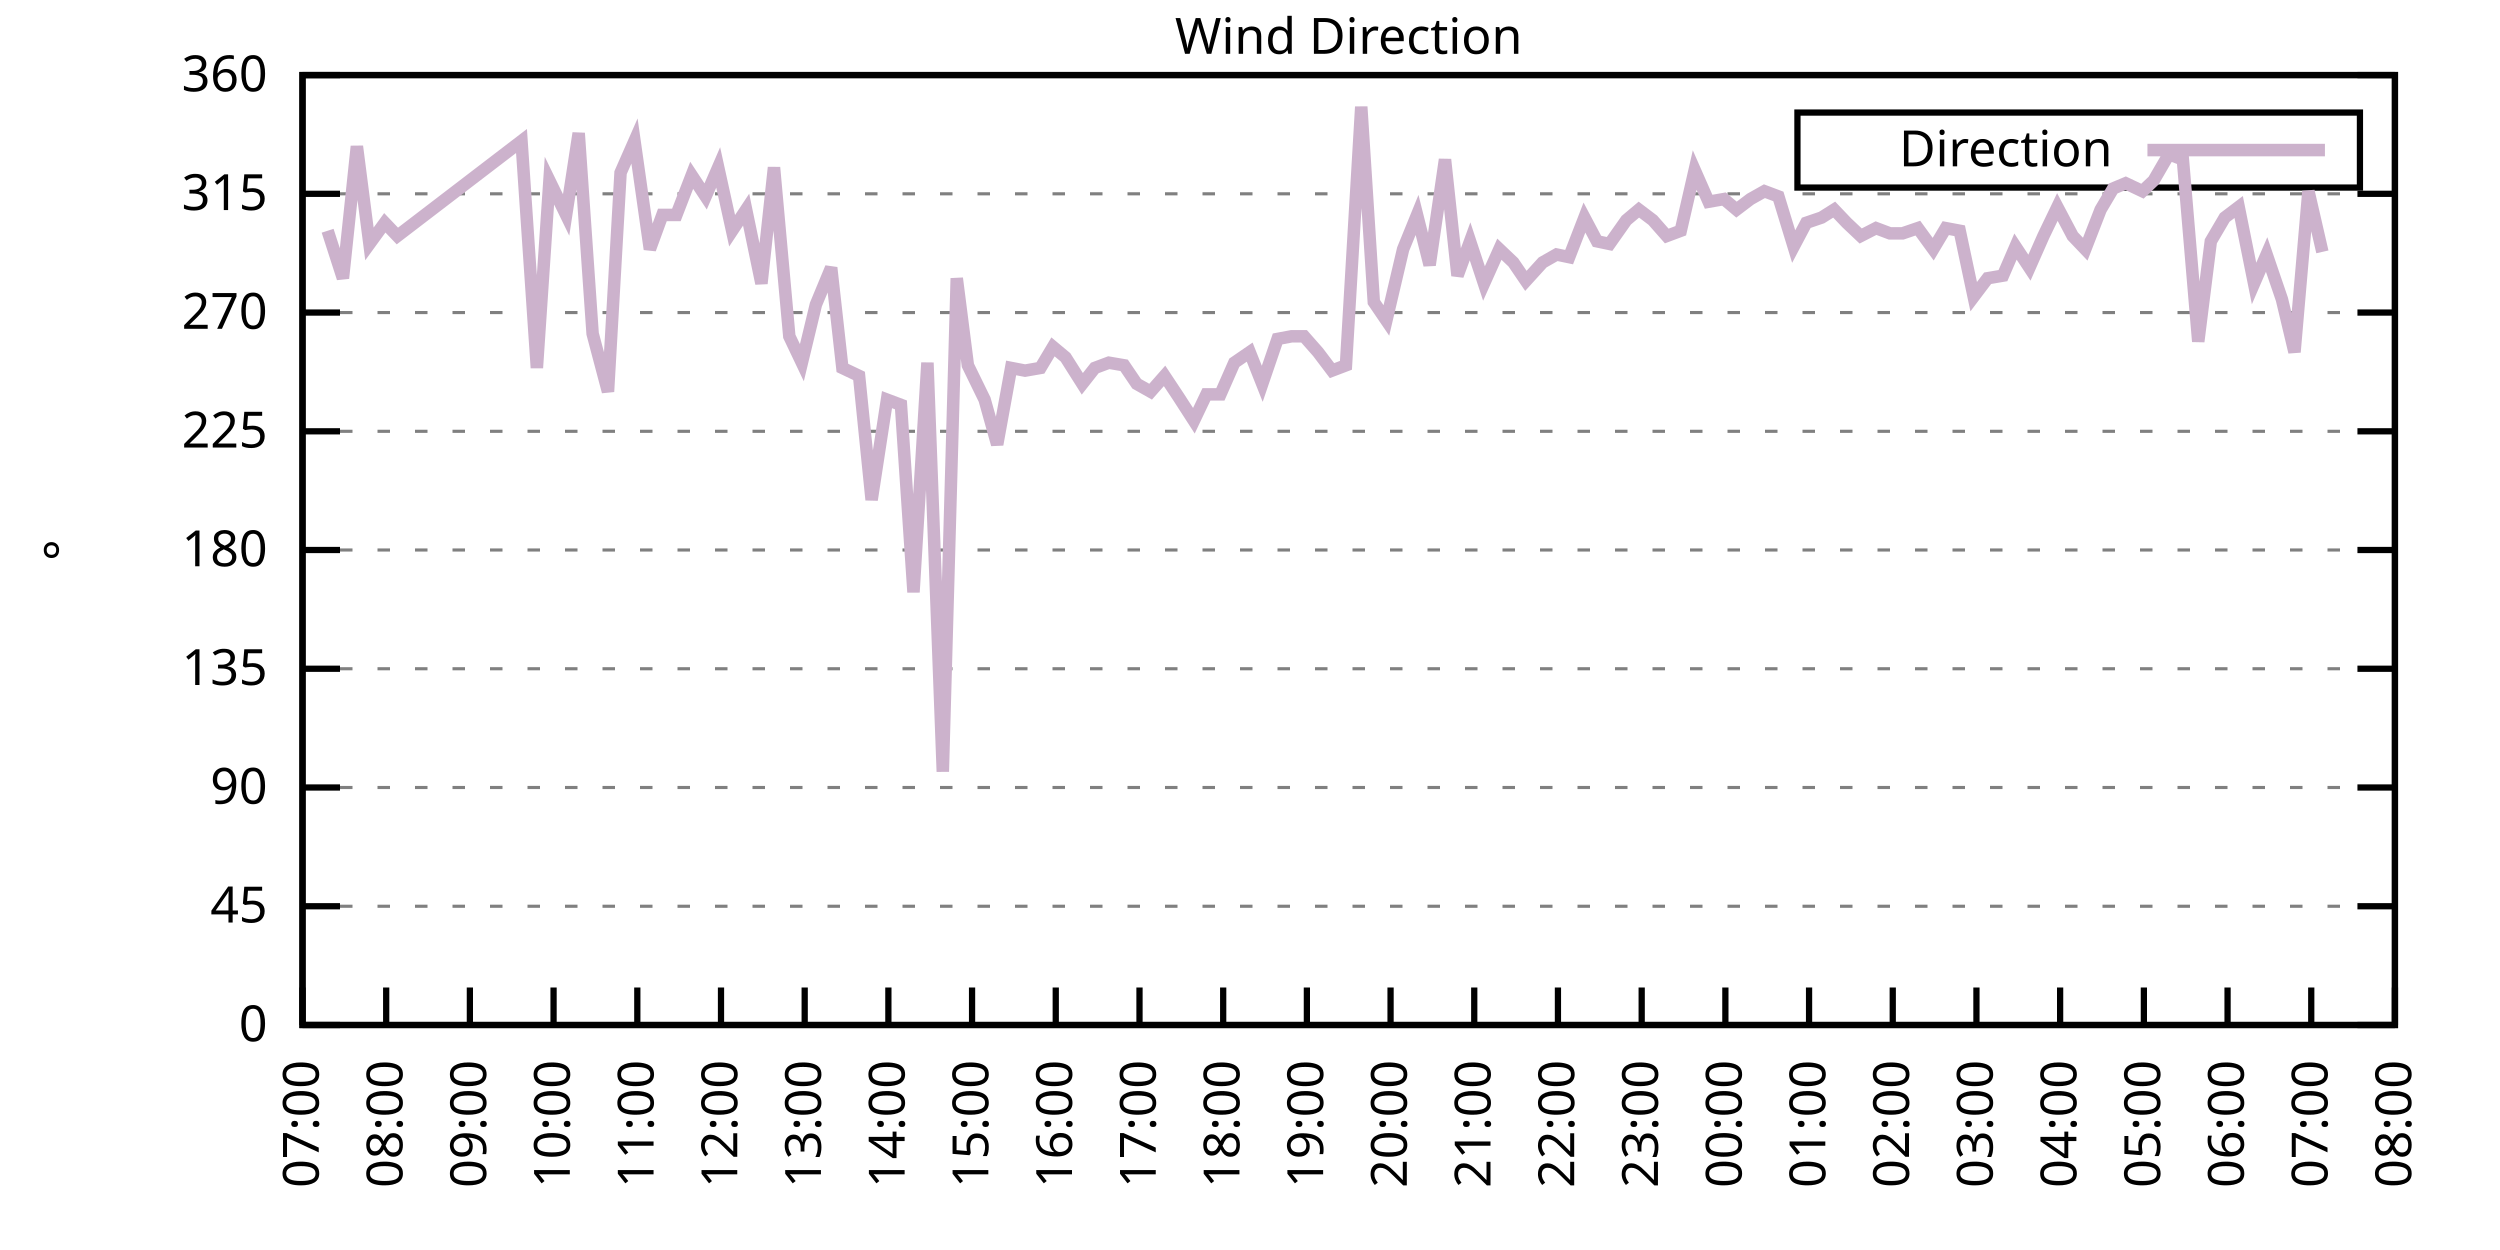
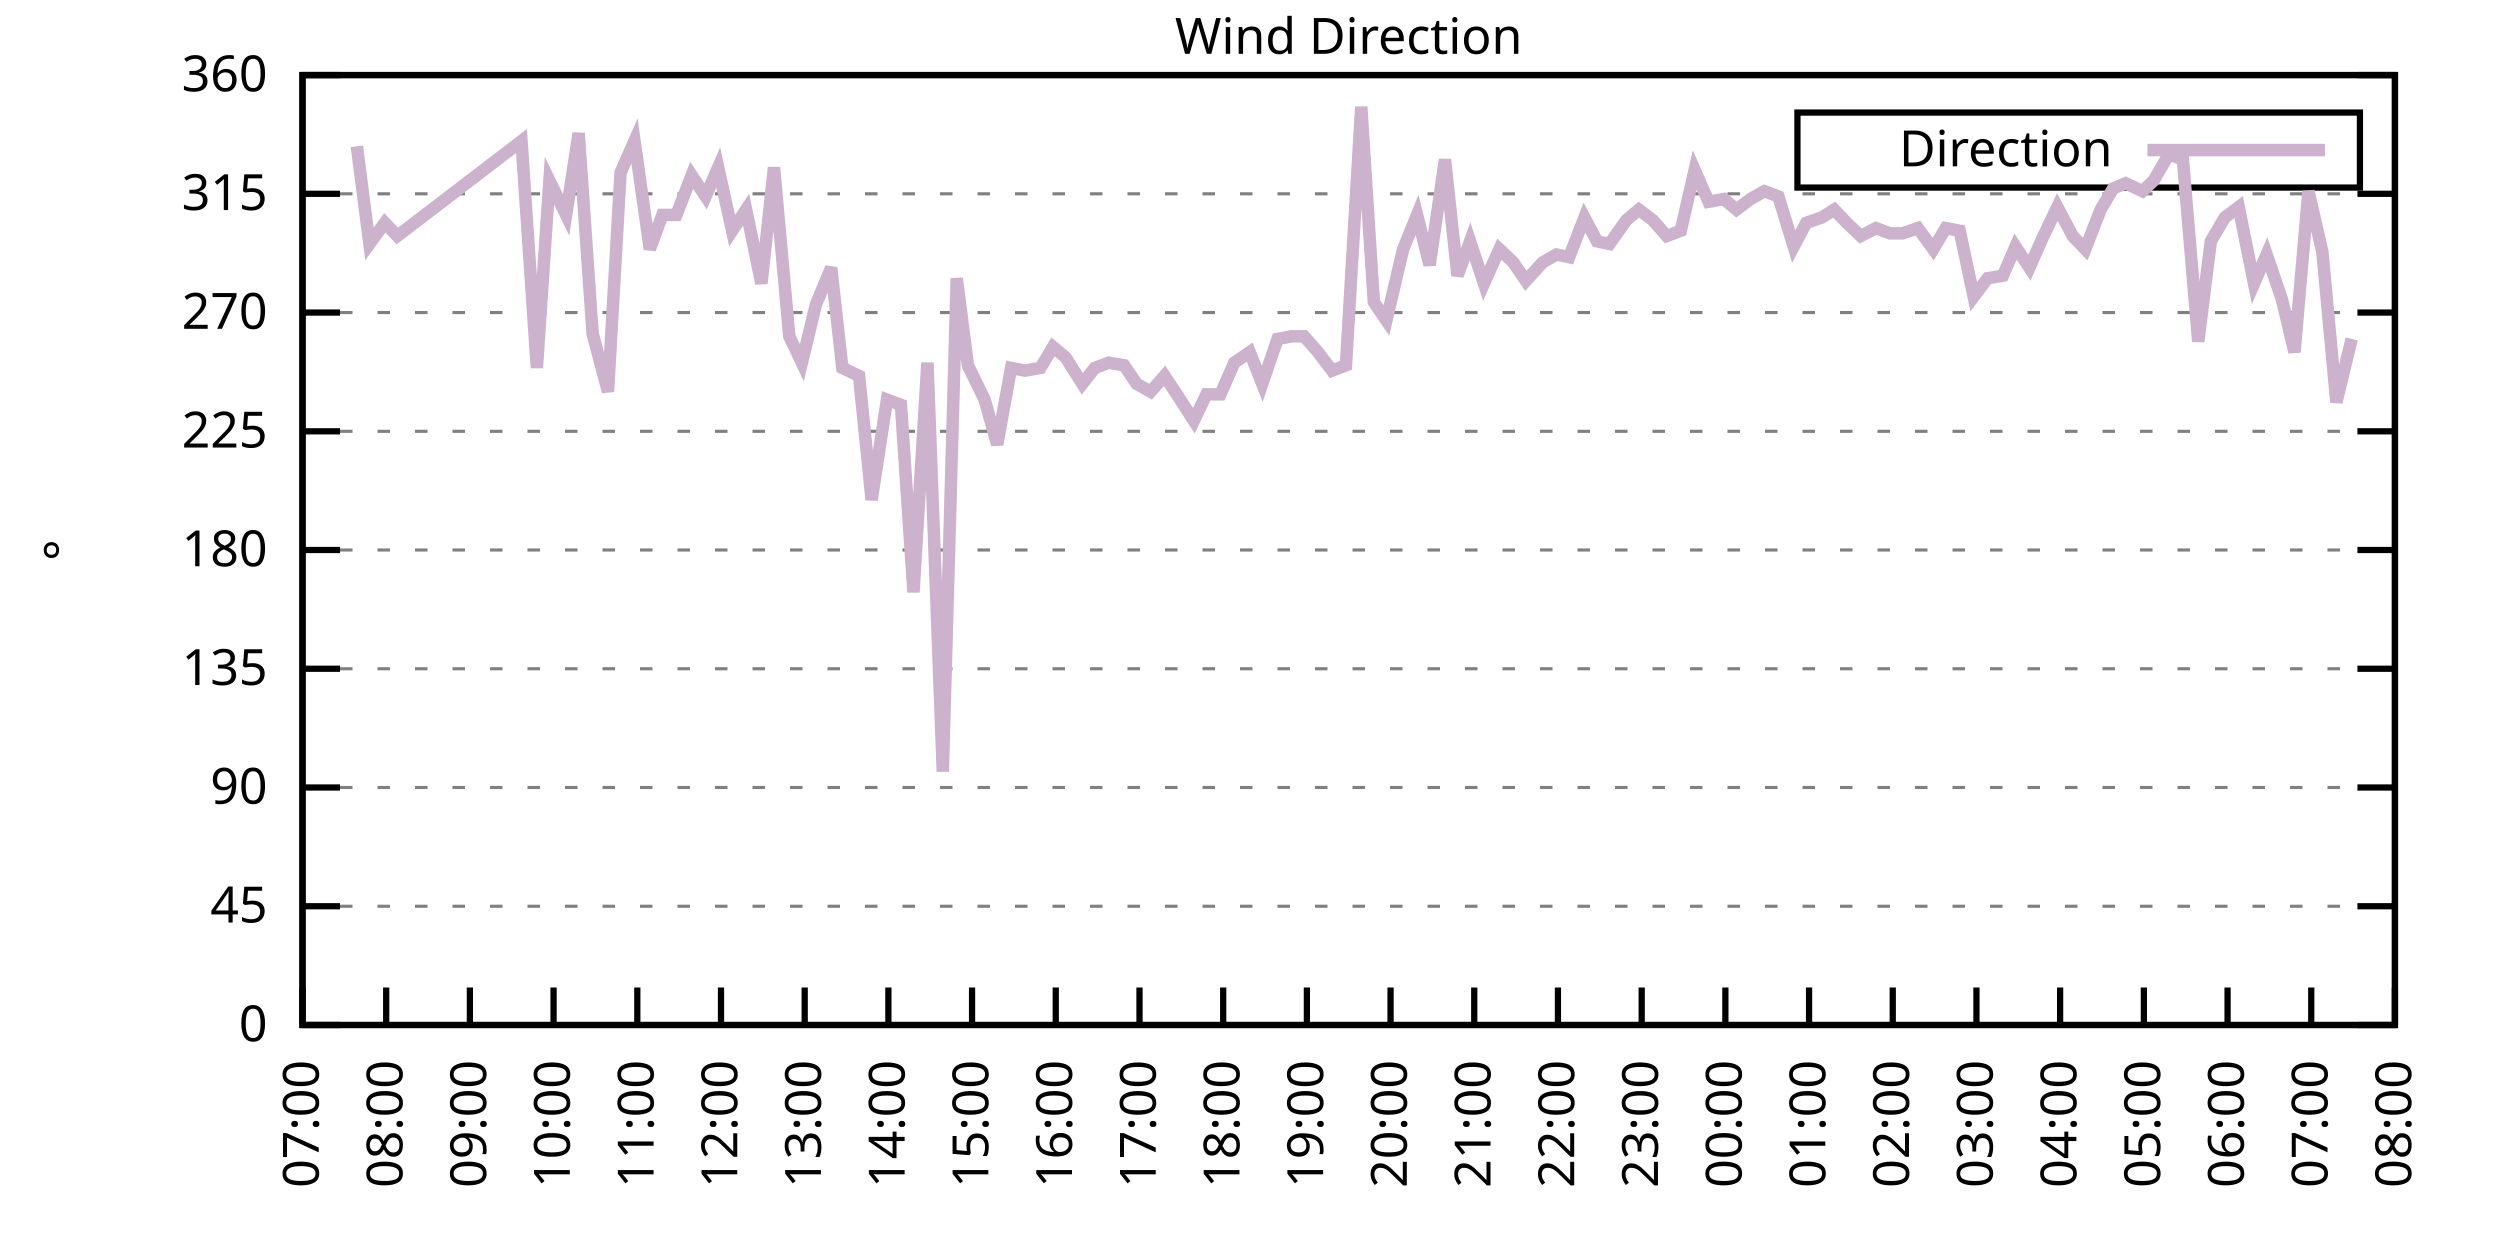
<svg xmlns="http://www.w3.org/2000/svg" xmlns:xlink="http://www.w3.org/1999/xlink" width="400" height="200" viewBox="0 0 400 200">
  <g id="gnuplot_canvas">
    <rect x="0" y="0" width="400" height="200" fill="none" />
    <defs>
      <circle id="gpDot" r="0.5" stroke-width="0.5" stroke="currentColor" />
      <path id="gpPt0" stroke-width="0.333" stroke="currentColor" d="M-1,0 h2 M0,-1 v2" />
      <path id="gpPt1" stroke-width="0.333" stroke="currentColor" d="M-1,-1 L1,1 M1,-1 L-1,1" />
      <path id="gpPt2" stroke-width="0.333" stroke="currentColor" d="M-1,0 L1,0 M0,-1 L0,1 M-1,-1 L1,1 M-1,1 L1,-1" />
      <rect id="gpPt3" stroke-width="0.333" stroke="currentColor" x="-1" y="-1" width="2" height="2" />
      <rect id="gpPt4" stroke-width="0.333" stroke="currentColor" fill="currentColor" x="-1" y="-1" width="2" height="2" />
      <circle id="gpPt5" stroke-width="0.333" stroke="currentColor" cx="0" cy="0" r="1" />
      <use xlink:href="#gpPt5" id="gpPt6" fill="currentColor" stroke="none" />
      <path id="gpPt7" stroke-width="0.333" stroke="currentColor" d="M0,-1.33 L-1.33,0.67 L1.33,0.67 z" />
      <use xlink:href="#gpPt7" id="gpPt8" fill="currentColor" stroke="none" />
      <use xlink:href="#gpPt7" id="gpPt9" stroke="currentColor" transform="rotate(180)" />
      <use xlink:href="#gpPt9" id="gpPt10" fill="currentColor" stroke="none" />
      <use xlink:href="#gpPt3" id="gpPt11" stroke="currentColor" transform="rotate(45)" />
      <use xlink:href="#gpPt11" id="gpPt12" fill="currentColor" stroke="none" />
      <path id="gpPt13" stroke-width="0.333" stroke="currentColor" d="M0,1.330 L1.265,0.411 L0.782,-1.067 L-0.782,-1.076 L-1.265,0.411 z" />
      <use xlink:href="#gpPt13" id="gpPt14" fill="currentColor" stroke="none" />
      <filter id="textbox" filterUnits="objectBoundingBox" x="0" y="0" height="1" width="1">
        <feFlood flood-color="white" flood-opacity="1" result="bgnd" />
        <feComposite in="SourceGraphic" in2="bgnd" operator="atop" />
      </filter>
      <filter id="greybox" filterUnits="objectBoundingBox" x="0" y="0" height="1" width="1">
        <feFlood flood-color="lightgrey" flood-opacity="1" result="grey" />
        <feComposite in="SourceGraphic" in2="grey" operator="atop" />
      </filter>
    </defs>
    <g fill="none" color="white" stroke="currentColor" stroke-width="1.00" stroke-linecap="butt" stroke-linejoin="miter">
</g>
    <g fill="none" color="black" stroke="currentColor" stroke-width="1.00" stroke-linecap="butt" stroke-linejoin="miter">
      <g stroke="none" shape-rendering="crispEdges">
        <polygon fill="rgb(255, 255, 255)" points="48.40,164.00 383.18,164.00 383.18,12.02 48.40,12.02 " />
      </g>
    </g>
    <g fill="none" color="black" stroke="currentColor" stroke-width="1.00" stroke-linecap="butt" stroke-linejoin="miter">
</g>
    <g fill="none" color="black" stroke="black" stroke-width="0.50" stroke-linecap="butt" stroke-linejoin="miter">
</g>
    <g fill="none" color="gray" stroke="currentColor" stroke-width="0.50" stroke-linecap="butt" stroke-linejoin="miter">
      <path stroke="gray" stroke-dasharray="2,4" class="gridline" d="M48.40,164.00 L383.19,164.00  " />
    </g>
    <g fill="none" color="gray" stroke="gray" stroke-width="1.00" stroke-linecap="butt" stroke-linejoin="miter">
</g>
    <g fill="none" color="black" stroke="currentColor" stroke-width="1.00" stroke-linecap="butt" stroke-linejoin="miter">
      <path stroke="black" d="M48.40,164.00 L54.40,164.00 M383.19,164.00 L377.19,164.00  " />
      <g transform="translate(42.80,166.60)" stroke="none" fill="black" font-family="Sans" font-size="8.00" text-anchor="end">
        <text>
          <tspan font-family="Sans"> 0</tspan>
        </text>
      </g>
    </g>
    <g fill="none" color="black" stroke="currentColor" stroke-width="1.00" stroke-linecap="butt" stroke-linejoin="miter">
</g>
    <g fill="none" color="black" stroke="black" stroke-width="0.50" stroke-linecap="butt" stroke-linejoin="miter">
</g>
    <g fill="none" color="gray" stroke="currentColor" stroke-width="0.50" stroke-linecap="butt" stroke-linejoin="miter">
      <path stroke="gray" stroke-dasharray="2,4" class="gridline" d="M48.40,145.00 L383.19,145.00  " />
    </g>
    <g fill="none" color="gray" stroke="gray" stroke-width="1.00" stroke-linecap="butt" stroke-linejoin="miter">
</g>
    <g fill="none" color="black" stroke="currentColor" stroke-width="1.00" stroke-linecap="butt" stroke-linejoin="miter">
      <path stroke="black" d="M48.40,145.00 L54.40,145.00 M383.19,145.00 L377.19,145.00  " />
      <g transform="translate(42.80,147.60)" stroke="none" fill="black" font-family="Sans" font-size="8.00" text-anchor="end">
        <text>
          <tspan font-family="Sans"> 45</tspan>
        </text>
      </g>
    </g>
    <g fill="none" color="black" stroke="currentColor" stroke-width="1.00" stroke-linecap="butt" stroke-linejoin="miter">
</g>
    <g fill="none" color="black" stroke="black" stroke-width="0.50" stroke-linecap="butt" stroke-linejoin="miter">
</g>
    <g fill="none" color="gray" stroke="currentColor" stroke-width="0.50" stroke-linecap="butt" stroke-linejoin="miter">
      <path stroke="gray" stroke-dasharray="2,4" class="gridline" d="M48.40,126.00 L383.19,126.00  " />
    </g>
    <g fill="none" color="gray" stroke="gray" stroke-width="1.00" stroke-linecap="butt" stroke-linejoin="miter">
</g>
    <g fill="none" color="black" stroke="currentColor" stroke-width="1.00" stroke-linecap="butt" stroke-linejoin="miter">
      <path stroke="black" d="M48.40,126.00 L54.40,126.00 M383.19,126.00 L377.19,126.00  " />
      <g transform="translate(42.80,128.60)" stroke="none" fill="black" font-family="Sans" font-size="8.00" text-anchor="end">
        <text>
          <tspan font-family="Sans"> 90</tspan>
        </text>
      </g>
    </g>
    <g fill="none" color="black" stroke="currentColor" stroke-width="1.00" stroke-linecap="butt" stroke-linejoin="miter">
</g>
    <g fill="none" color="black" stroke="black" stroke-width="0.50" stroke-linecap="butt" stroke-linejoin="miter">
</g>
    <g fill="none" color="gray" stroke="currentColor" stroke-width="0.50" stroke-linecap="butt" stroke-linejoin="miter">
      <path stroke="gray" stroke-dasharray="2,4" class="gridline" d="M48.40,107.00 L383.19,107.00  " />
    </g>
    <g fill="none" color="gray" stroke="gray" stroke-width="1.00" stroke-linecap="butt" stroke-linejoin="miter">
</g>
    <g fill="none" color="black" stroke="currentColor" stroke-width="1.00" stroke-linecap="butt" stroke-linejoin="miter">
      <path stroke="black" d="M48.40,107.00 L54.40,107.00 M383.19,107.00 L377.19,107.00  " />
      <g transform="translate(42.80,109.60)" stroke="none" fill="black" font-family="Sans" font-size="8.00" text-anchor="end">
        <text>
          <tspan font-family="Sans"> 135</tspan>
        </text>
      </g>
    </g>
    <g fill="none" color="black" stroke="currentColor" stroke-width="1.00" stroke-linecap="butt" stroke-linejoin="miter">
</g>
    <g fill="none" color="black" stroke="black" stroke-width="0.50" stroke-linecap="butt" stroke-linejoin="miter">
</g>
    <g fill="none" color="gray" stroke="currentColor" stroke-width="0.50" stroke-linecap="butt" stroke-linejoin="miter">
      <path stroke="gray" stroke-dasharray="2,4" class="gridline" d="M48.40,88.00 L383.19,88.00  " />
    </g>
    <g fill="none" color="gray" stroke="gray" stroke-width="1.00" stroke-linecap="butt" stroke-linejoin="miter">
</g>
    <g fill="none" color="black" stroke="currentColor" stroke-width="1.00" stroke-linecap="butt" stroke-linejoin="miter">
      <path stroke="black" d="M48.40,88.00 L54.40,88.00 M383.19,88.00 L377.19,88.00  " />
      <g transform="translate(42.80,90.60)" stroke="none" fill="black" font-family="Sans" font-size="8.00" text-anchor="end">
        <text>
          <tspan font-family="Sans"> 180</tspan>
        </text>
      </g>
    </g>
    <g fill="none" color="black" stroke="currentColor" stroke-width="1.00" stroke-linecap="butt" stroke-linejoin="miter">
</g>
    <g fill="none" color="black" stroke="black" stroke-width="0.50" stroke-linecap="butt" stroke-linejoin="miter">
</g>
    <g fill="none" color="gray" stroke="currentColor" stroke-width="0.50" stroke-linecap="butt" stroke-linejoin="miter">
      <path stroke="gray" stroke-dasharray="2,4" class="gridline" d="M48.40,69.01 L383.19,69.01  " />
    </g>
    <g fill="none" color="gray" stroke="gray" stroke-width="1.00" stroke-linecap="butt" stroke-linejoin="miter">
</g>
    <g fill="none" color="black" stroke="currentColor" stroke-width="1.00" stroke-linecap="butt" stroke-linejoin="miter">
      <path stroke="black" d="M48.40,69.01 L54.40,69.01 M383.19,69.01 L377.19,69.01  " />
      <g transform="translate(42.80,71.61)" stroke="none" fill="black" font-family="Sans" font-size="8.00" text-anchor="end">
        <text>
          <tspan font-family="Sans"> 225</tspan>
        </text>
      </g>
    </g>
    <g fill="none" color="black" stroke="currentColor" stroke-width="1.00" stroke-linecap="butt" stroke-linejoin="miter">
</g>
    <g fill="none" color="black" stroke="black" stroke-width="0.50" stroke-linecap="butt" stroke-linejoin="miter">
</g>
    <g fill="none" color="gray" stroke="currentColor" stroke-width="0.50" stroke-linecap="butt" stroke-linejoin="miter">
      <path stroke="gray" stroke-dasharray="2,4" class="gridline" d="M48.40,50.01 L383.19,50.01  " />
    </g>
    <g fill="none" color="gray" stroke="gray" stroke-width="1.00" stroke-linecap="butt" stroke-linejoin="miter">
</g>
    <g fill="none" color="black" stroke="currentColor" stroke-width="1.00" stroke-linecap="butt" stroke-linejoin="miter">
      <path stroke="black" d="M48.40,50.01 L54.40,50.01 M383.19,50.01 L377.19,50.01  " />
      <g transform="translate(42.80,52.61)" stroke="none" fill="black" font-family="Sans" font-size="8.00" text-anchor="end">
        <text>
          <tspan font-family="Sans"> 270</tspan>
        </text>
      </g>
    </g>
    <g fill="none" color="black" stroke="currentColor" stroke-width="1.00" stroke-linecap="butt" stroke-linejoin="miter">
</g>
    <g fill="none" color="black" stroke="black" stroke-width="0.50" stroke-linecap="butt" stroke-linejoin="miter">
</g>
    <g fill="none" color="gray" stroke="currentColor" stroke-width="0.50" stroke-linecap="butt" stroke-linejoin="miter">
      <path stroke="gray" stroke-dasharray="2,4" class="gridline" d="M48.40,31.01 L383.19,31.01  " />
    </g>
    <g fill="none" color="gray" stroke="gray" stroke-width="1.00" stroke-linecap="butt" stroke-linejoin="miter">
</g>
    <g fill="none" color="black" stroke="currentColor" stroke-width="1.00" stroke-linecap="butt" stroke-linejoin="miter">
      <path stroke="black" d="M48.40,31.01 L54.40,31.01 M383.19,31.01 L377.19,31.01  " />
      <g transform="translate(42.80,33.61)" stroke="none" fill="black" font-family="Sans" font-size="8.00" text-anchor="end">
        <text>
          <tspan font-family="Sans"> 315</tspan>
        </text>
      </g>
    </g>
    <g fill="none" color="black" stroke="currentColor" stroke-width="1.00" stroke-linecap="butt" stroke-linejoin="miter">
</g>
    <g fill="none" color="black" stroke="black" stroke-width="0.50" stroke-linecap="butt" stroke-linejoin="miter">
</g>
    <g fill="none" color="gray" stroke="currentColor" stroke-width="0.50" stroke-linecap="butt" stroke-linejoin="miter">
      <path stroke="gray" stroke-dasharray="2,4" class="gridline" d="M48.40,12.01 L383.19,12.01  " />
    </g>
    <g fill="none" color="gray" stroke="gray" stroke-width="1.00" stroke-linecap="butt" stroke-linejoin="miter">
</g>
    <g fill="none" color="black" stroke="currentColor" stroke-width="1.00" stroke-linecap="butt" stroke-linejoin="miter">
      <path stroke="black" d="M48.40,12.01 L54.40,12.01 M383.19,12.01 L377.19,12.01  " />
      <g transform="translate(42.80,14.61)" stroke="none" fill="black" font-family="Sans" font-size="8.00" text-anchor="end">
        <text>
          <tspan font-family="Sans"> 360</tspan>
        </text>
      </g>
    </g>
    <g fill="none" color="black" stroke="currentColor" stroke-width="1.00" stroke-linecap="butt" stroke-linejoin="miter">
      <path stroke="black" d="M48.40,164.00 L48.40,158.00  " />
      <g transform="translate(51.00,169.60) rotate(270.00)" stroke="none" fill="black" font-family="Sans" font-size="8.00" text-anchor="end">
        <text>
          <tspan font-family="Sans">07:00</tspan>
        </text>
      </g>
    </g>
    <g fill="none" color="black" stroke="currentColor" stroke-width="1.00" stroke-linecap="butt" stroke-linejoin="miter">
      <path stroke="black" d="M61.79,164.00 L61.79,158.00  " />
      <g transform="translate(64.39,169.60) rotate(270.00)" stroke="none" fill="black" font-family="Sans" font-size="8.00" text-anchor="end">
        <text>
          <tspan font-family="Sans">08:00</tspan>
        </text>
      </g>
    </g>
    <g fill="none" color="black" stroke="currentColor" stroke-width="1.00" stroke-linecap="butt" stroke-linejoin="miter">
      <path stroke="black" d="M75.18,164.00 L75.18,158.00  " />
      <g transform="translate(77.78,169.60) rotate(270.00)" stroke="none" fill="black" font-family="Sans" font-size="8.00" text-anchor="end">
        <text>
          <tspan font-family="Sans">09:00</tspan>
        </text>
      </g>
    </g>
    <g fill="none" color="black" stroke="currentColor" stroke-width="1.00" stroke-linecap="butt" stroke-linejoin="miter">
      <path stroke="black" d="M88.57,164.00 L88.57,158.00  " />
      <g transform="translate(91.17,169.60) rotate(270.00)" stroke="none" fill="black" font-family="Sans" font-size="8.00" text-anchor="end">
        <text>
          <tspan font-family="Sans">10:00</tspan>
        </text>
      </g>
    </g>
    <g fill="none" color="black" stroke="currentColor" stroke-width="1.00" stroke-linecap="butt" stroke-linejoin="miter">
      <path stroke="black" d="M101.97,164.00 L101.97,158.00  " />
      <g transform="translate(104.57,169.60) rotate(270.00)" stroke="none" fill="black" font-family="Sans" font-size="8.00" text-anchor="end">
        <text>
          <tspan font-family="Sans">11:00</tspan>
        </text>
      </g>
    </g>
    <g fill="none" color="black" stroke="currentColor" stroke-width="1.00" stroke-linecap="butt" stroke-linejoin="miter">
      <path stroke="black" d="M115.36,164.00 L115.36,158.00  " />
      <g transform="translate(117.96,169.60) rotate(270.00)" stroke="none" fill="black" font-family="Sans" font-size="8.00" text-anchor="end">
        <text>
          <tspan font-family="Sans">12:00</tspan>
        </text>
      </g>
    </g>
    <g fill="none" color="black" stroke="currentColor" stroke-width="1.00" stroke-linecap="butt" stroke-linejoin="miter">
      <path stroke="black" d="M128.75,164.00 L128.75,158.00  " />
      <g transform="translate(131.35,169.60) rotate(270.00)" stroke="none" fill="black" font-family="Sans" font-size="8.00" text-anchor="end">
        <text>
          <tspan font-family="Sans">13:00</tspan>
        </text>
      </g>
    </g>
    <g fill="none" color="black" stroke="currentColor" stroke-width="1.00" stroke-linecap="butt" stroke-linejoin="miter">
      <path stroke="black" d="M142.14,164.00 L142.14,158.00  " />
      <g transform="translate(144.74,169.60) rotate(270.00)" stroke="none" fill="black" font-family="Sans" font-size="8.00" text-anchor="end">
        <text>
          <tspan font-family="Sans">14:00</tspan>
        </text>
      </g>
    </g>
    <g fill="none" color="black" stroke="currentColor" stroke-width="1.00" stroke-linecap="butt" stroke-linejoin="miter">
      <path stroke="black" d="M155.53,164.00 L155.53,158.00  " />
      <g transform="translate(158.13,169.60) rotate(270.00)" stroke="none" fill="black" font-family="Sans" font-size="8.00" text-anchor="end">
        <text>
          <tspan font-family="Sans">15:00</tspan>
        </text>
      </g>
    </g>
    <g fill="none" color="black" stroke="currentColor" stroke-width="1.00" stroke-linecap="butt" stroke-linejoin="miter">
      <path stroke="black" d="M168.92,164.00 L168.92,158.00  " />
      <g transform="translate(171.52,169.60) rotate(270.00)" stroke="none" fill="black" font-family="Sans" font-size="8.00" text-anchor="end">
        <text>
          <tspan font-family="Sans">16:00</tspan>
        </text>
      </g>
    </g>
    <g fill="none" color="black" stroke="currentColor" stroke-width="1.00" stroke-linecap="butt" stroke-linejoin="miter">
      <path stroke="black" d="M182.32,164.00 L182.32,158.00  " />
      <g transform="translate(184.92,169.60) rotate(270.00)" stroke="none" fill="black" font-family="Sans" font-size="8.00" text-anchor="end">
        <text>
          <tspan font-family="Sans">17:00</tspan>
        </text>
      </g>
    </g>
    <g fill="none" color="black" stroke="currentColor" stroke-width="1.00" stroke-linecap="butt" stroke-linejoin="miter">
      <path stroke="black" d="M195.71,164.00 L195.71,158.00  " />
      <g transform="translate(198.31,169.60) rotate(270.00)" stroke="none" fill="black" font-family="Sans" font-size="8.00" text-anchor="end">
        <text>
          <tspan font-family="Sans">18:00</tspan>
        </text>
      </g>
    </g>
    <g fill="none" color="black" stroke="currentColor" stroke-width="1.00" stroke-linecap="butt" stroke-linejoin="miter">
      <path stroke="black" d="M209.10,164.00 L209.10,158.00  " />
      <g transform="translate(211.70,169.60) rotate(270.00)" stroke="none" fill="black" font-family="Sans" font-size="8.00" text-anchor="end">
        <text>
          <tspan font-family="Sans">19:00</tspan>
        </text>
      </g>
    </g>
    <g fill="none" color="black" stroke="currentColor" stroke-width="1.00" stroke-linecap="butt" stroke-linejoin="miter">
      <path stroke="black" d="M222.49,164.00 L222.49,158.00  " />
      <g transform="translate(225.09,169.60) rotate(270.00)" stroke="none" fill="black" font-family="Sans" font-size="8.00" text-anchor="end">
        <text>
          <tspan font-family="Sans">20:00</tspan>
        </text>
      </g>
    </g>
    <g fill="none" color="black" stroke="currentColor" stroke-width="1.00" stroke-linecap="butt" stroke-linejoin="miter">
      <path stroke="black" d="M235.88,164.00 L235.88,158.00  " />
      <g transform="translate(238.48,169.60) rotate(270.00)" stroke="none" fill="black" font-family="Sans" font-size="8.00" text-anchor="end">
        <text>
          <tspan font-family="Sans">21:00</tspan>
        </text>
      </g>
    </g>
    <g fill="none" color="black" stroke="currentColor" stroke-width="1.00" stroke-linecap="butt" stroke-linejoin="miter">
      <path stroke="black" d="M249.27,164.00 L249.27,158.00  " />
      <g transform="translate(251.87,169.60) rotate(270.00)" stroke="none" fill="black" font-family="Sans" font-size="8.00" text-anchor="end">
        <text>
          <tspan font-family="Sans">22:00</tspan>
        </text>
      </g>
    </g>
    <g fill="none" color="black" stroke="currentColor" stroke-width="1.00" stroke-linecap="butt" stroke-linejoin="miter">
      <path stroke="black" d="M262.67,164.00 L262.67,158.00  " />
      <g transform="translate(265.27,169.60) rotate(270.00)" stroke="none" fill="black" font-family="Sans" font-size="8.00" text-anchor="end">
        <text>
          <tspan font-family="Sans">23:00</tspan>
        </text>
      </g>
    </g>
    <g fill="none" color="black" stroke="currentColor" stroke-width="1.00" stroke-linecap="butt" stroke-linejoin="miter">
      <path stroke="black" d="M276.06,164.00 L276.06,158.00  " />
      <g transform="translate(278.66,169.60) rotate(270.00)" stroke="none" fill="black" font-family="Sans" font-size="8.00" text-anchor="end">
        <text>
          <tspan font-family="Sans">00:00</tspan>
        </text>
      </g>
    </g>
    <g fill="none" color="black" stroke="currentColor" stroke-width="1.00" stroke-linecap="butt" stroke-linejoin="miter">
      <path stroke="black" d="M289.45,164.00 L289.45,158.00  " />
      <g transform="translate(292.05,169.60) rotate(270.00)" stroke="none" fill="black" font-family="Sans" font-size="8.00" text-anchor="end">
        <text>
          <tspan font-family="Sans">01:00</tspan>
        </text>
      </g>
    </g>
    <g fill="none" color="black" stroke="currentColor" stroke-width="1.00" stroke-linecap="butt" stroke-linejoin="miter">
      <path stroke="black" d="M302.84,164.00 L302.84,158.00  " />
      <g transform="translate(305.44,169.60) rotate(270.00)" stroke="none" fill="black" font-family="Sans" font-size="8.00" text-anchor="end">
        <text>
          <tspan font-family="Sans">02:00</tspan>
        </text>
      </g>
    </g>
    <g fill="none" color="black" stroke="currentColor" stroke-width="1.00" stroke-linecap="butt" stroke-linejoin="miter">
      <path stroke="black" d="M316.23,164.00 L316.23,158.00  " />
      <g transform="translate(318.83,169.60) rotate(270.00)" stroke="none" fill="black" font-family="Sans" font-size="8.00" text-anchor="end">
        <text>
          <tspan font-family="Sans">03:00</tspan>
        </text>
      </g>
    </g>
    <g fill="none" color="black" stroke="currentColor" stroke-width="1.00" stroke-linecap="butt" stroke-linejoin="miter">
      <path stroke="black" d="M329.62,164.00 L329.62,158.00  " />
      <g transform="translate(332.22,169.60) rotate(270.00)" stroke="none" fill="black" font-family="Sans" font-size="8.00" text-anchor="end">
        <text>
          <tspan font-family="Sans">04:00</tspan>
        </text>
      </g>
    </g>
    <g fill="none" color="black" stroke="currentColor" stroke-width="1.00" stroke-linecap="butt" stroke-linejoin="miter">
      <path stroke="black" d="M343.02,164.00 L343.02,158.00  " />
      <g transform="translate(345.62,169.60) rotate(270.00)" stroke="none" fill="black" font-family="Sans" font-size="8.00" text-anchor="end">
        <text>
          <tspan font-family="Sans">05:00</tspan>
        </text>
      </g>
    </g>
    <g fill="none" color="black" stroke="currentColor" stroke-width="1.00" stroke-linecap="butt" stroke-linejoin="miter">
      <path stroke="black" d="M356.41,164.00 L356.41,158.00  " />
      <g transform="translate(359.01,169.60) rotate(270.00)" stroke="none" fill="black" font-family="Sans" font-size="8.00" text-anchor="end">
        <text>
          <tspan font-family="Sans">06:00</tspan>
        </text>
      </g>
    </g>
    <g fill="none" color="black" stroke="currentColor" stroke-width="1.00" stroke-linecap="butt" stroke-linejoin="miter">
      <path stroke="black" d="M369.80,164.00 L369.80,158.00  " />
      <g transform="translate(372.40,169.60) rotate(270.00)" stroke="none" fill="black" font-family="Sans" font-size="8.00" text-anchor="end">
        <text>
          <tspan font-family="Sans">07:00</tspan>
        </text>
      </g>
    </g>
    <g fill="none" color="black" stroke="currentColor" stroke-width="1.00" stroke-linecap="butt" stroke-linejoin="miter">
      <path stroke="black" d="M383.19,164.00 L383.19,158.00  " />
      <g transform="translate(385.79,169.60) rotate(270.00)" stroke="none" fill="black" font-family="Sans" font-size="8.00" text-anchor="end">
        <text>
          <tspan font-family="Sans">08:00</tspan>
        </text>
      </g>
    </g>
    <g fill="none" color="black" stroke="currentColor" stroke-width="1.00" stroke-linecap="butt" stroke-linejoin="miter">
</g>
    <g fill="none" color="black" stroke="currentColor" stroke-width="1.00" stroke-linecap="butt" stroke-linejoin="miter">
      <path stroke="black" d="M48.40,12.01 L48.40,164.00 L383.19,164.00 L383.19,12.01 L48.40,12.01 Z  " />
    </g>
    <g fill="none" color="black" stroke="currentColor" stroke-width="1.00" stroke-linecap="butt" stroke-linejoin="miter">
</g>
    <g fill="none" color="black" stroke="currentColor" stroke-width="1.00" stroke-linecap="butt" stroke-linejoin="miter">
      <path stroke="black" d="M287.59,30.01 L287.59,18.01 L377.59,18.01 L377.59,30.01 L287.59,30.01 Z  " />
    </g>
    <g id="Wind_direction_plot_1">
      <g fill="none" color="white" stroke="black" stroke-width="2.00" stroke-linecap="butt" stroke-linejoin="miter">
</g>
      <g fill="none" color="black" stroke="currentColor" stroke-width="2.00" stroke-linecap="butt" stroke-linejoin="miter">
        <g transform="translate(337.99,26.61)" stroke="none" fill="black" font-family="Sans" font-size="8.00" text-anchor="end">
          <text>
            <tspan font-family="Sans">Direction</tspan>
          </text>
        </g>
      </g>
      <g fill="none" color="black" stroke="currentColor" stroke-width="2.00" stroke-linecap="butt" stroke-linejoin="miter">
-         <path stroke="rgb(204, 178, 204)" d="M343.59,24.01 L371.99,24.01 M52.42,36.92 L54.87,44.52 L57.10,23.41 L59.11,39.03 L61.57,35.65 L63.58,37.76   L83.44,22.56 L85.90,58.87 L87.91,28.90 L90.58,34.39 L92.59,21.30 L94.82,53.39 L97.28,62.67 L99.29,27.63   L101.52,22.56 L103.98,39.87 L105.98,34.39 L108.22,34.39 L110.67,28.05 L112.90,31.43 L114.91,26.79 L117.14,36.92   L119.38,33.54 L121.83,45.36 L123.84,26.79 L126.29,53.81 L128.30,58.03 L130.54,48.74 L132.99,42.83 L134.78,58.87   L137.45,60.14 L139.46,79.98 L141.92,63.94 L144.15,64.78 L146.16,94.76 L148.39,58.03 L150.85,123.47 L153.08,44.52   L154.86,58.45 L157.54,63.94 L159.55,71.12 L161.78,58.87 L164.01,59.30 L166.47,58.87 L168.48,55.50 L170.49,57.18   L173.17,61.41 L175.17,58.87 L177.41,58.03 L179.86,58.45 L181.87,61.41 L184.10,62.67 L186.33,60.14 L188.57,63.52   L191.02,67.32 L193.03,63.10 L195.26,63.10 L197.49,58.03 L199.95,56.34 L201.96,61.41 L204.41,54.23 L206.64,53.81   L208.65,53.81 L210.88,56.34 L213.12,59.30 L215.35,58.45 L217.80,17.08 L219.81,48.32 L221.82,51.27 L224.50,39.87   L226.73,34.39 L228.74,42.41 L231.20,25.52 L233.20,44.10 L235.21,38.61 L237.44,45.36 L239.90,39.87 L242.13,41.99   L244.14,44.94 L246.82,41.99 L249.05,40.72 L251.06,41.14 L253.51,34.81 L255.52,38.61 L257.53,39.03 L260.21,35.23   L262.22,33.54 L264.45,35.23 L266.68,37.76 L268.92,36.92 L271.15,27.21 L273.38,32.28 L275.83,31.85 L277.84,33.54   L280.07,31.85 L282.31,30.59 L284.54,31.43 L286.99,39.45 L289.00,35.65 L291.46,34.81 L293.47,33.54 L295.48,35.65   L297.71,37.76 L300.16,36.50 L302.39,37.34 L304.40,37.34 L306.86,36.50 L309.31,39.87 L311.32,36.50 L313.55,36.92   L315.79,47.47 L318.02,44.52 L320.47,44.10 L322.48,39.45 L324.71,42.83 L326.95,37.76 L329.18,33.12 L331.63,37.76   L333.64,39.87 L336.10,33.54 L338.10,30.16 L340.11,29.32 L342.79,30.59 L344.58,28.90 L347.03,24.68 L349.26,25.52   L351.72,54.65 L353.73,38.61 L355.96,34.81 L358.19,33.12 L360.65,45.36 L362.66,40.72 L365.11,47.90 L367.12,56.34   L369.35,30.59 L371.58,40.30  " />
+         <path stroke="rgb(204, 178, 204)" d="M343.59,24.01 L371.99,24.01 M57.10,23.41 L59.11,39.03 L61.57,35.65 L63.58,37.76 L83.44,22.56 L85.90,58.87   L87.91,28.90 L90.58,34.39 L92.59,21.30 L94.82,53.39 L97.28,62.67 L99.29,27.63 L101.52,22.56 L103.98,39.87   L105.98,34.39 L108.22,34.39 L110.67,28.05 L112.90,31.43 L114.91,26.79 L117.14,36.92 L119.38,33.54 L121.83,45.36   L123.84,26.79 L126.29,53.81 L128.30,58.03 L130.54,48.74 L132.99,42.83 L134.78,58.87 L137.45,60.14 L139.46,79.98   L141.92,63.94 L144.15,64.78 L146.16,94.76 L148.39,58.03 L150.85,123.47 L153.08,44.52 L154.86,58.45 L157.54,63.94   L159.55,71.12 L161.78,58.87 L164.01,59.30 L166.47,58.87 L168.48,55.50 L170.49,57.18 L173.17,61.41 L175.17,58.87   L177.41,58.03 L179.86,58.45 L181.87,61.41 L184.10,62.67 L186.33,60.14 L188.57,63.52 L191.02,67.32 L193.03,63.10   L195.26,63.10 L197.49,58.03 L199.95,56.34 L201.96,61.41 L204.41,54.23 L206.64,53.81 L208.65,53.81 L210.88,56.34   L213.12,59.30 L215.35,58.45 L217.80,17.08 L219.81,48.32 L221.82,51.27 L224.50,39.87 L226.73,34.39 L228.74,42.41   L231.20,25.52 L233.20,44.10 L235.21,38.61 L237.44,45.36 L239.90,39.87 L242.13,41.99 L244.14,44.94 L246.82,41.99   L249.05,40.72 L251.06,41.14 L253.51,34.81 L255.52,38.61 L257.53,39.03 L260.21,35.23 L262.22,33.54 L264.45,35.23   L266.68,37.76 L268.92,36.92 L271.15,27.21 L273.38,32.28 L275.83,31.85 L277.84,33.54 L280.07,31.85 L282.31,30.59   L284.54,31.43 L286.99,39.45 L289.00,35.65 L291.46,34.81 L293.47,33.54 L295.48,35.65 L297.71,37.76 L300.16,36.50   L302.39,37.34 L304.40,37.34 L306.86,36.50 L309.31,39.87 L311.32,36.50 L313.55,36.92 L315.79,47.47 L318.02,44.52   L320.47,44.10 L322.48,39.45 L324.71,42.83 L326.95,37.76 L329.18,33.12 L331.63,37.76 L333.64,39.87 L336.10,33.54   L338.10,30.16 L340.11,29.32 L342.79,30.59 L344.58,28.90 L347.03,24.68 L349.26,25.52 L351.72,54.65 L353.73,38.61   L355.96,34.81 L358.19,33.12 L360.65,45.36 L362.66,40.72 L365.11,47.90 L367.12,56.34 L369.35,30.59 L371.58,40.30   L373.82,64.36 L376.27,54.23  " />
      </g>
    </g>
    <g fill="none" color="black" stroke="currentColor" stroke-width="2.00" stroke-linecap="butt" stroke-linejoin="miter">
</g>
    <g fill="none" color="black" stroke="black" stroke-width="1.00" stroke-linecap="butt" stroke-linejoin="miter">
</g>
    <g fill="none" color="black" stroke="currentColor" stroke-width="1.00" stroke-linecap="butt" stroke-linejoin="miter">
      <path stroke="black" d="M48.40,12.01 L48.40,164.00 L383.19,164.00 L383.19,12.01 L48.40,12.01 Z  " />
      <g transform="translate(12.80,88.01) rotate(270.00)" stroke="none" fill="black" font-family="Sans" font-size="8.00" text-anchor="middle">
        <text>
          <tspan font-family="Sans">°</tspan>
        </text>
      </g>
    </g>
    <g fill="none" color="black" stroke="currentColor" stroke-width="1.00" stroke-linecap="butt" stroke-linejoin="miter">
</g>
    <g fill="none" color="black" stroke="currentColor" stroke-width="1.00" stroke-linecap="butt" stroke-linejoin="miter">
      <g transform="translate(215.79,8.61)" stroke="none" fill="black" font-family="Sans" font-size="8.00" text-anchor="middle">
        <text>
          <tspan font-family="Sans">Wind Direction</tspan>
        </text>
      </g>
    </g>
    <g fill="none" color="black" stroke="currentColor" stroke-width="1.00" stroke-linecap="butt" stroke-linejoin="miter">
</g>
  </g>
</svg>
